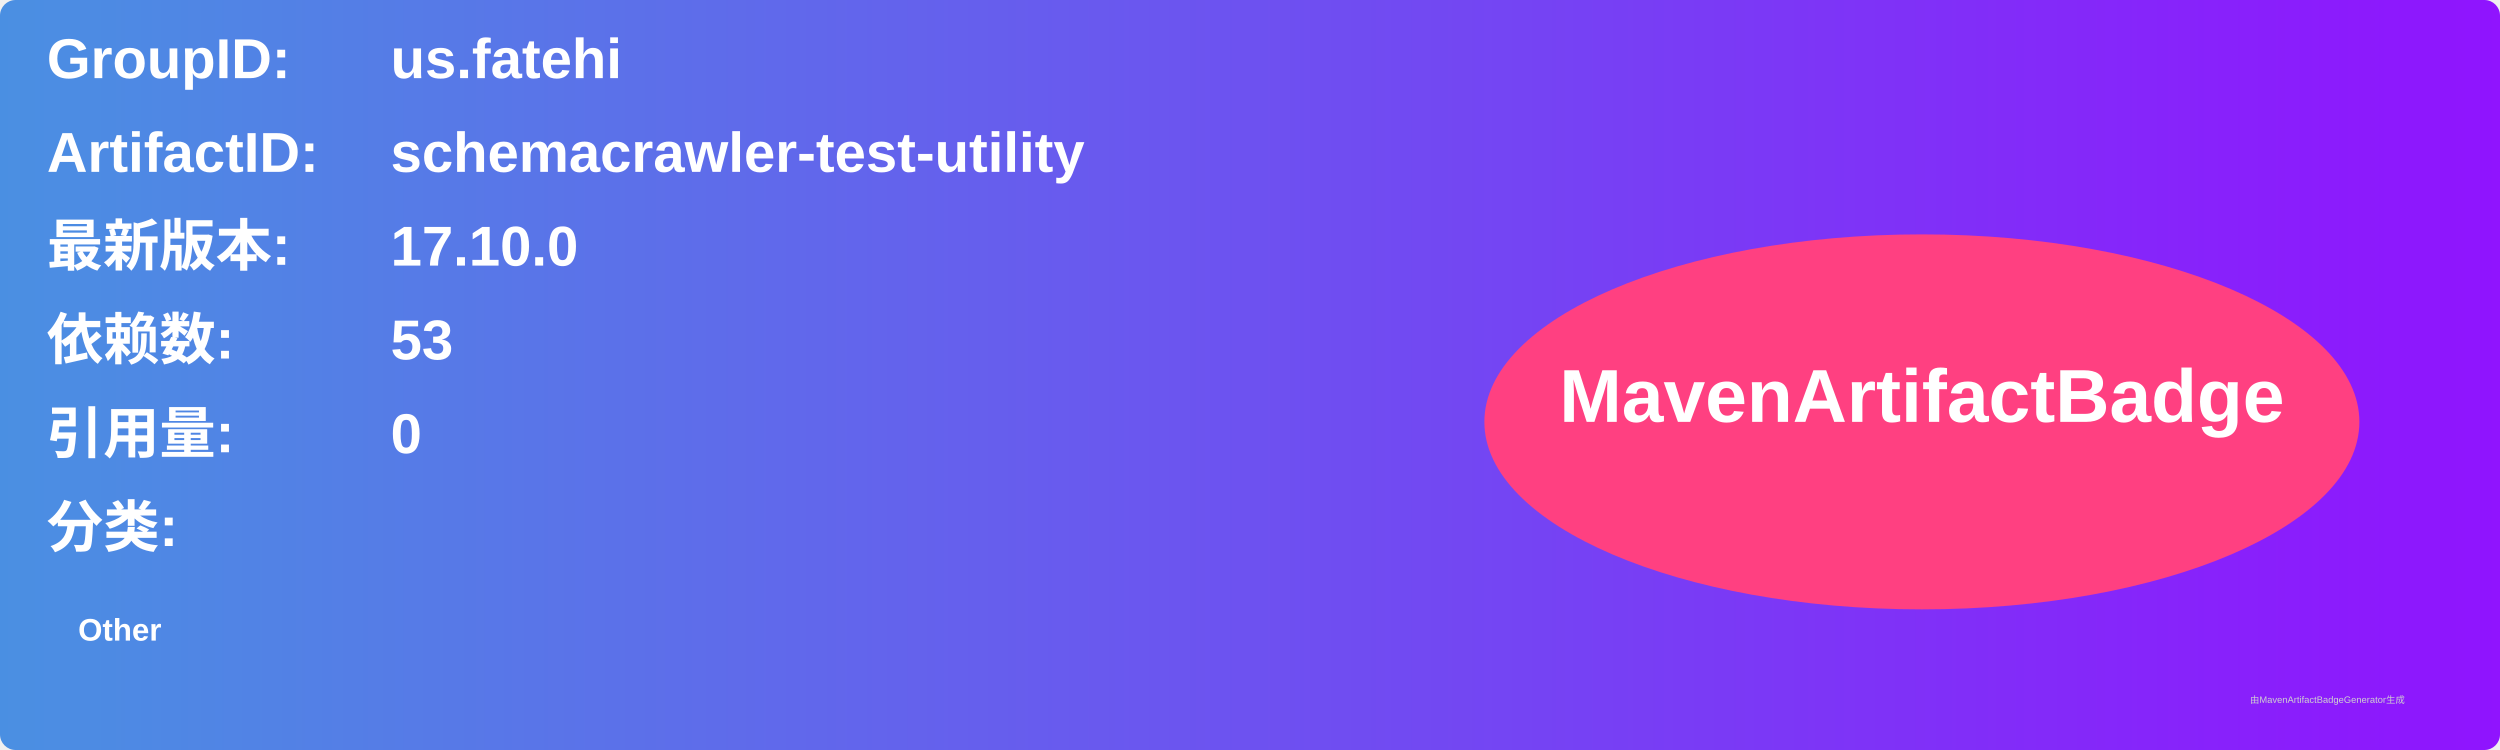
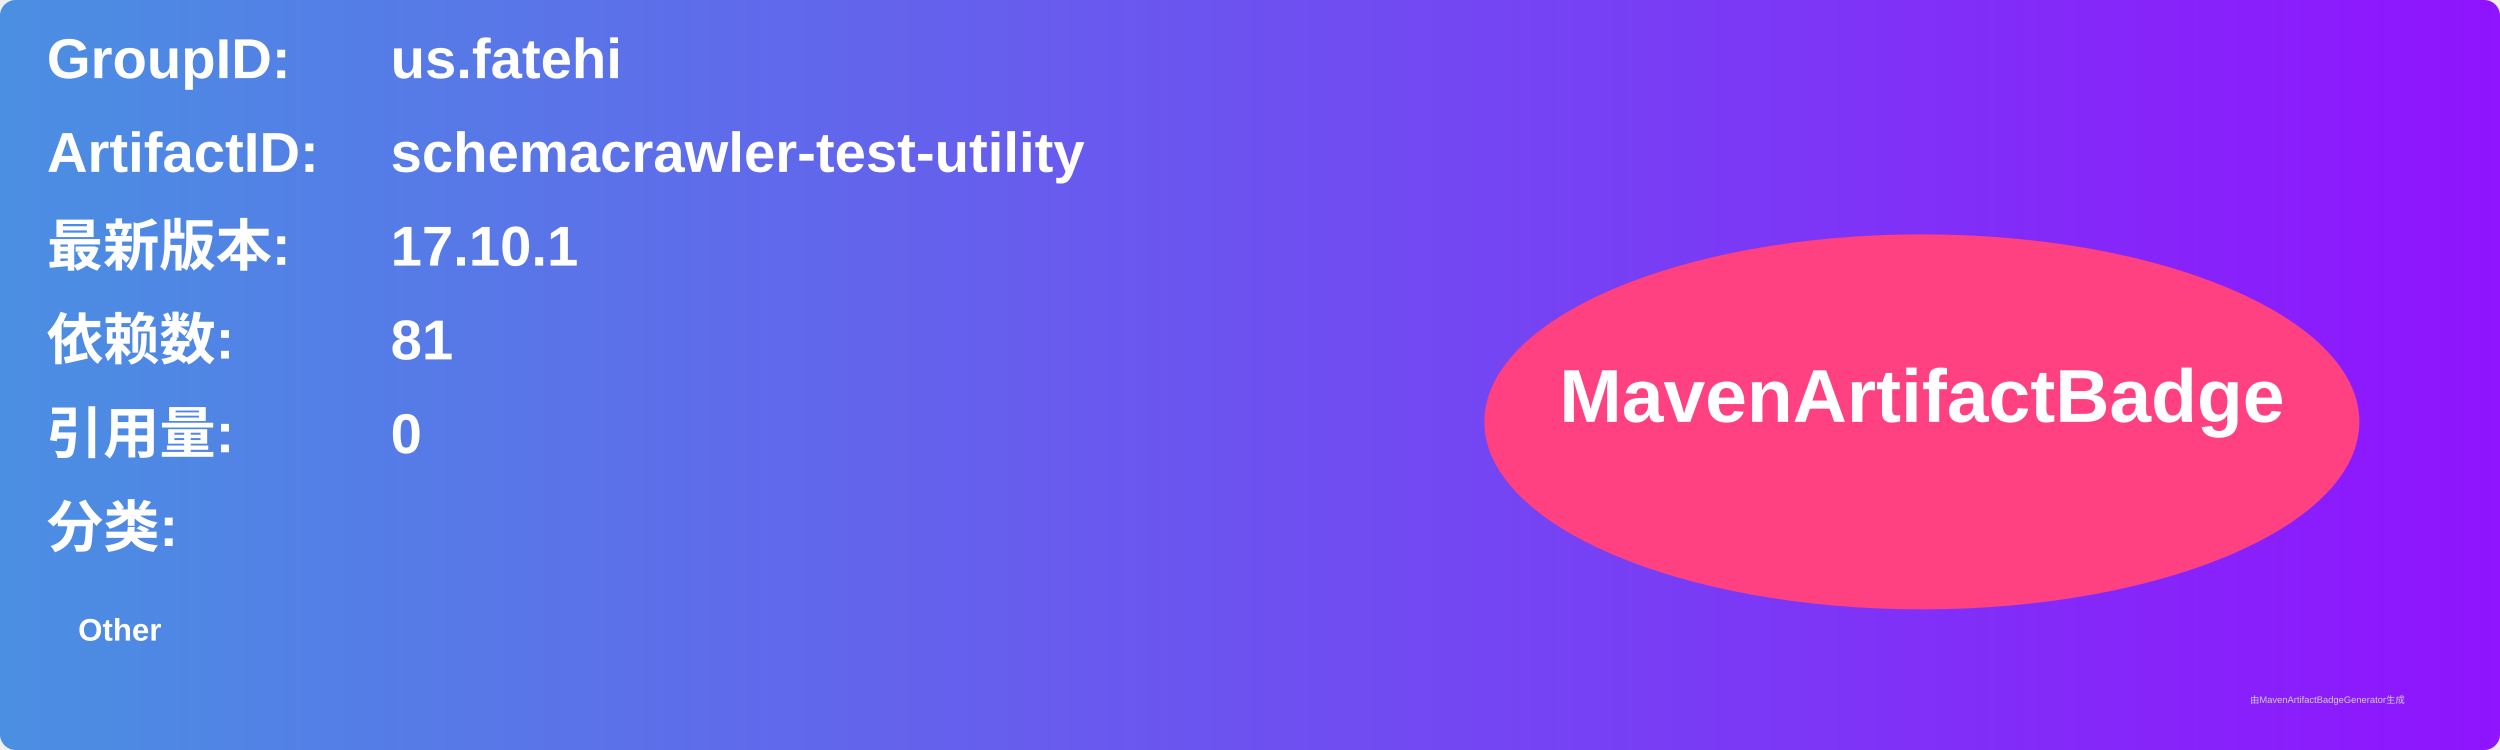
<svg xmlns="http://www.w3.org/2000/svg" width="800" height="240" viewBox="0 0 800 240">
  <linearGradient id="grad" x1="0%" y1="0%" x2="100%" y2="0%">
    <stop offset="0%" stop-color="#4a90e2" />
    <stop offset="100%" stop-color="#9013fe" />
  </linearGradient>
  <rect width="100%" height="100%" rx="5" ry="5" fill="url(#grad)" />
  <g transform="translate(15, 15)">
    <text x="0" y="10" font-family="Arial" font-size="18" fill="white" font-weight="bold" width="260">GroupID:</text>
    <text x="110" y="10" font-family="Arial" font-size="18" fill="white" font-weight="bold" width="460">us.fatehi</text>
    <text x="0" y="40" font-family="Arial" font-size="18" fill="white" font-weight="bold" width="260">ArtifactID:</text>
    <text x="110" y="40" font-family="Arial" font-size="18" fill="white" font-weight="bold" width="460">schemacrawler-test-utility</text>
    <text x="0" y="70" font-family="Arial" font-size="18" fill="white" font-weight="bold">最新版本:</text>
    <text x="110" y="70" font-family="Arial" font-size="18" fill="white" font-weight="bold">
-       <tspan font-weight="bold">17.10.0</tspan>
+       <tspan font-weight="bold">17.10.1</tspan>
    </text>
    <text x="0" y="100" font-family="Arial" font-size="18" fill="white" font-weight="bold">依赖数: </text>
    <text x="110" y="100" font-family="Arial" font-size="18" fill="white">
-       <tspan font-weight="bold">53</tspan>
+       <tspan font-weight="bold">81</tspan>
    </text>
    <text x="0" y="130" font-family="Arial" font-size="18" fill="white" font-weight="bold">引用量: </text>
    <text x="110" y="130" font-family="Arial" font-size="18" fill="white">
      <tspan font-weight="bold">0</tspan>
    </text>
    <text x="0" y="160" font-family="Arial" font-size="18" fill="white" font-weight="bold">分类:</text>
    <text x="10" y="190" font-family="Arial" font-size="10" fill="white">
      <tspan font-weight="bold">Other</tspan>
    </text>
    <ellipse cx="600" cy="120" rx="140" ry="60" fill="#ff4081" />
    <text x="600" y="120" text-anchor="middle" font-family="Arial" font-size="24" fill="white" font-weight="bold">MavenArtifactBadge</text>
  </g>
  <text x="720" y="225" font-family="Arial" font-size="3" fill="#d0d0d0">由MavenArtifactBadgeGenerator生成</text>
</svg>
